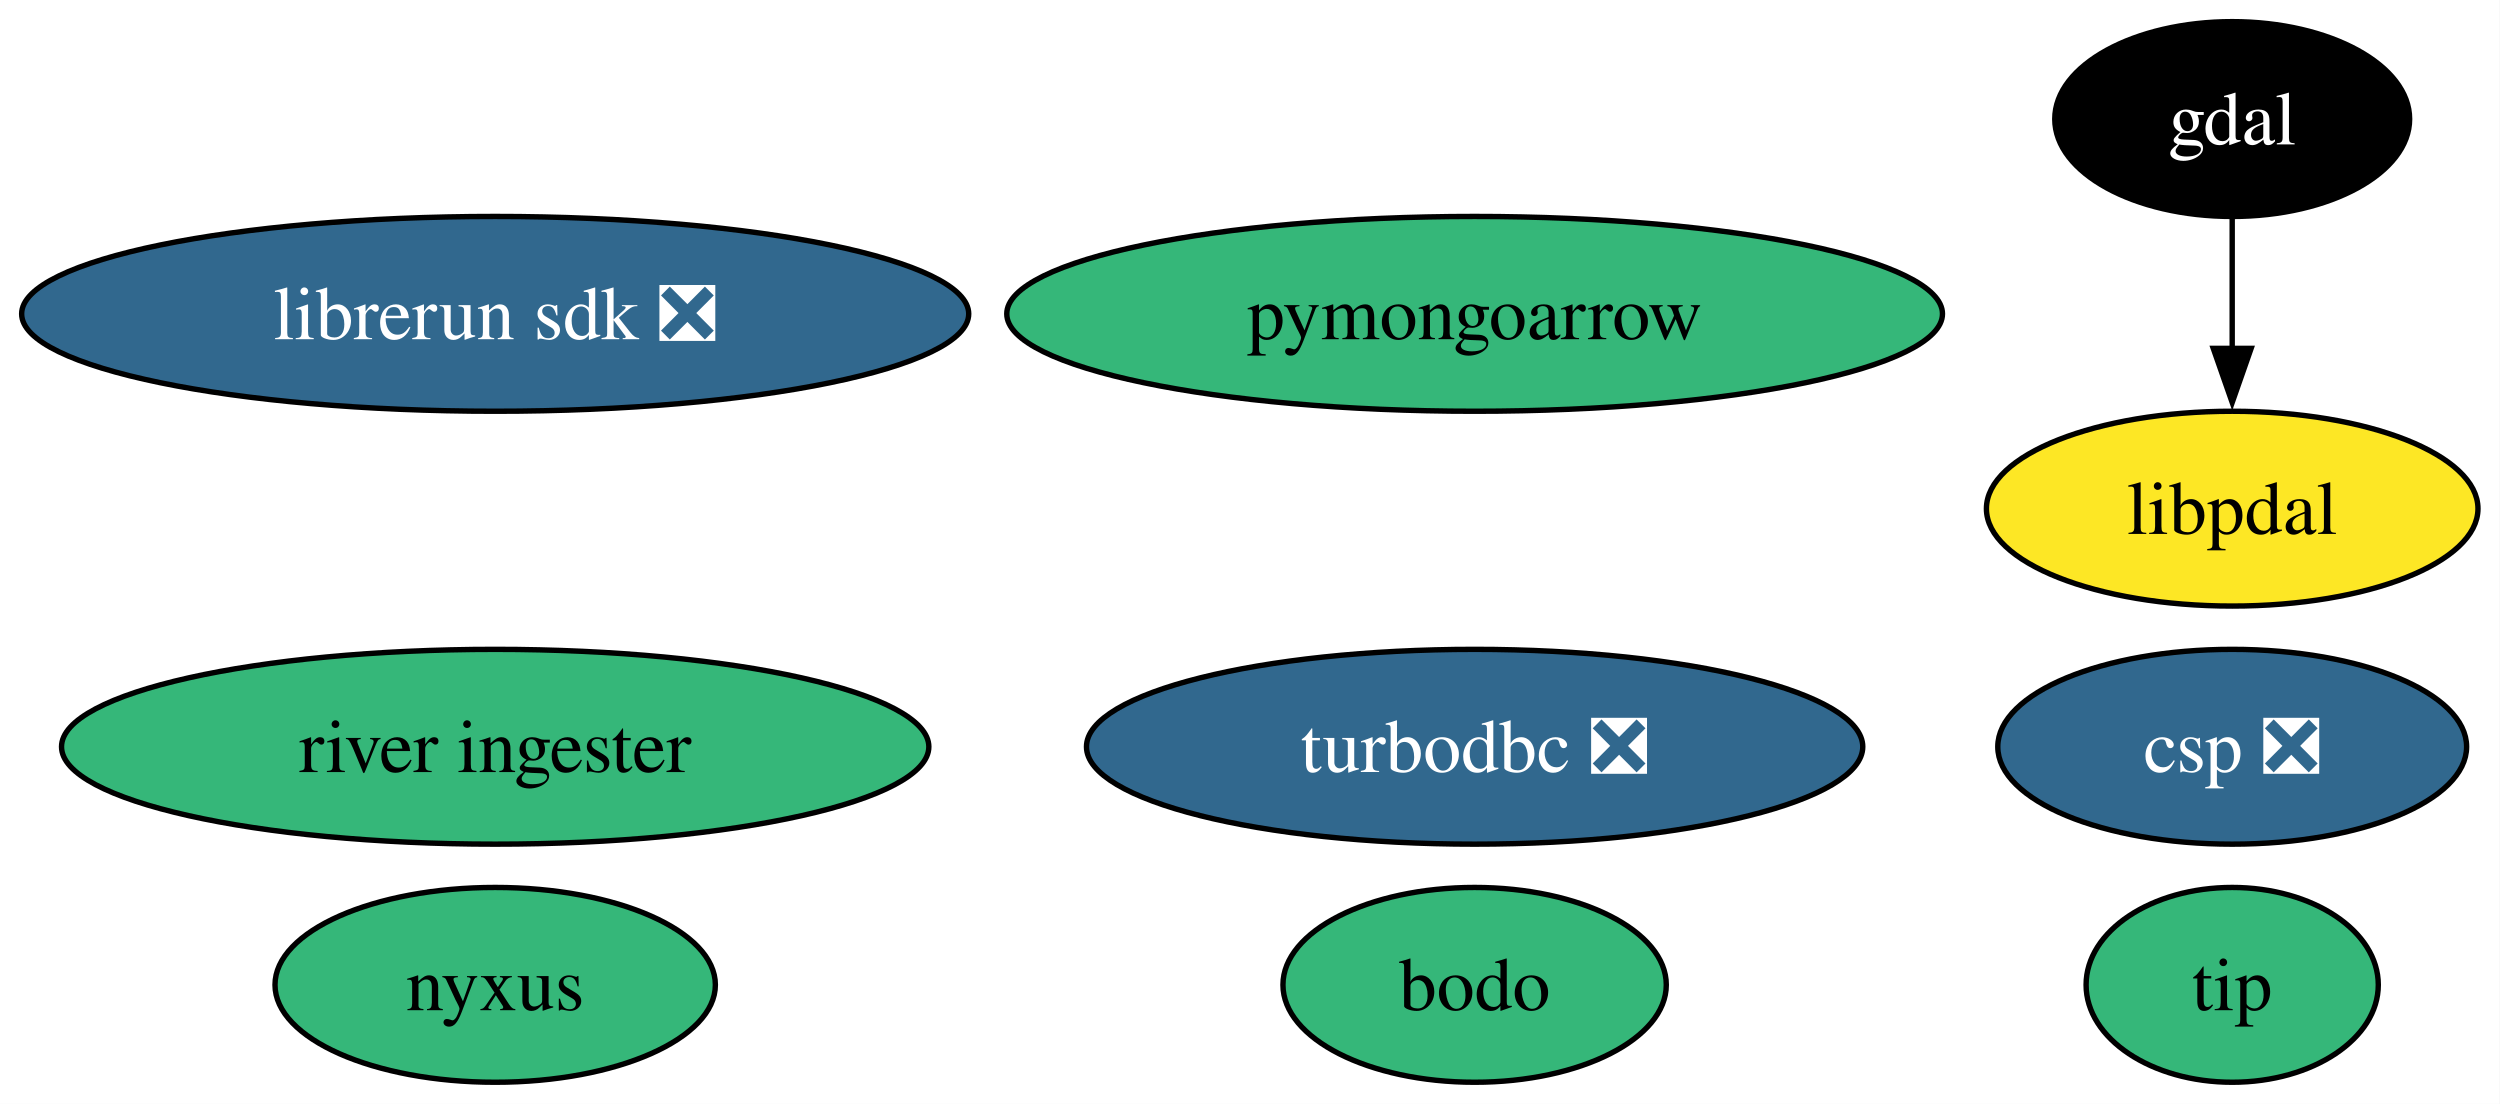
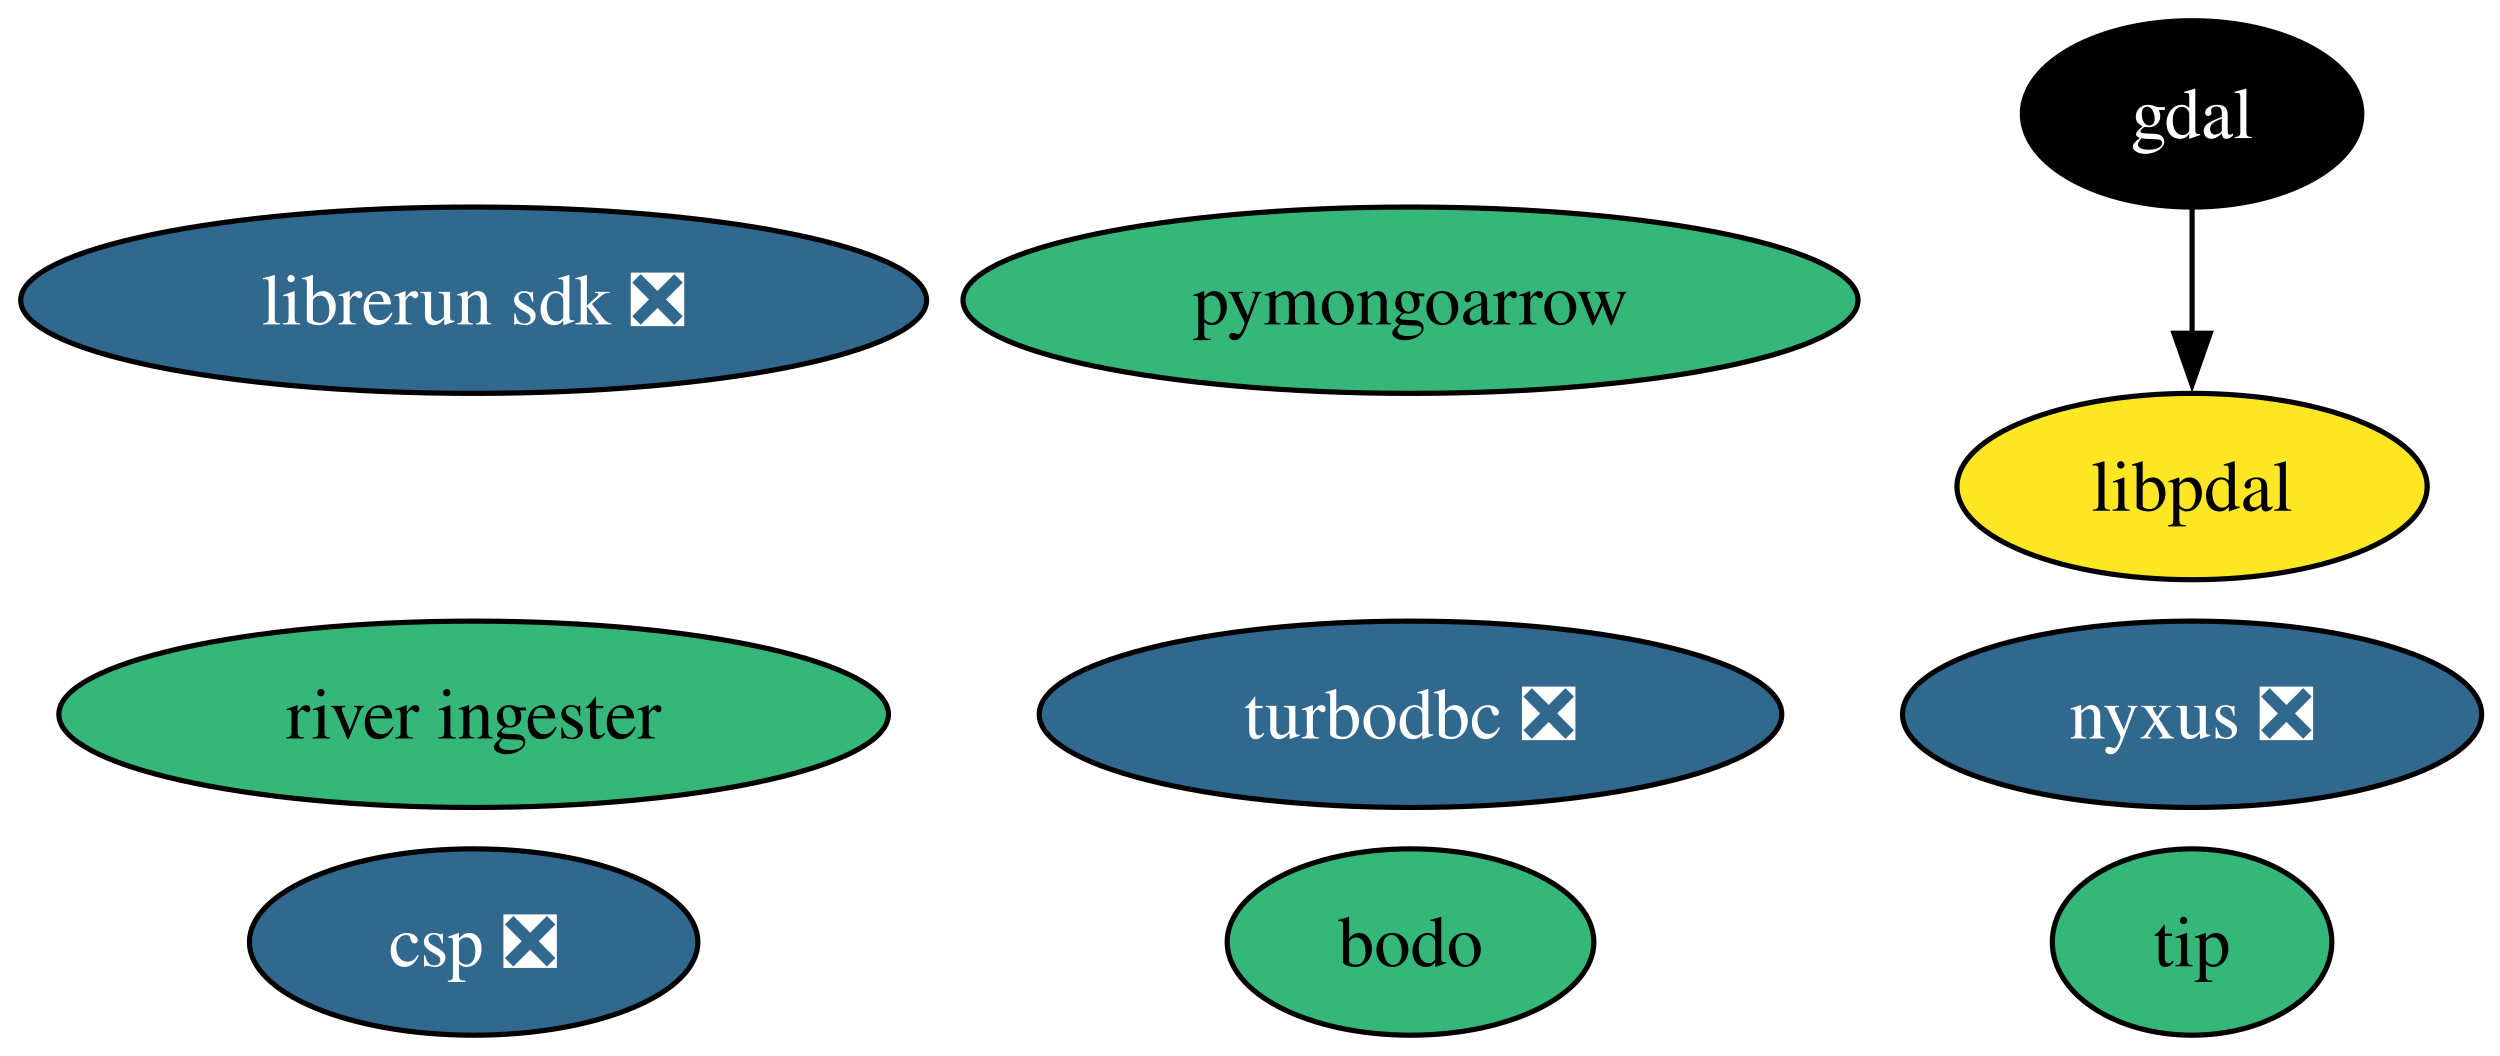
- <svg xmlns="http://www.w3.org/2000/svg" xmlns:xlink="http://www.w3.org/1999/xlink" width="462pt" height="204pt" viewBox="0.00 0.00 462.00 204.00">
+ <svg xmlns="http://www.w3.org/2000/svg" xmlns:xlink="http://www.w3.org/1999/xlink" width="483pt" height="204pt" viewBox="0.00 0.00 483.00 204.00">
  <g id="graph0" class="graph" transform="scale(1 1) rotate(0) translate(4 200)">
-     <polygon fill="white" stroke="none" points="-4,4 -4,-200 457.93,-200 457.93,4 -4,4" />
+     <polygon fill="white" stroke="none" points="-4,4 -4,-200 479.45,-200 479.45,4 -4,4" />
    <g id="node1" class="node">
      <g id="a_node1">
        <a xlink:href="https://github.com/conda-forge/gdal-feedstock" xlink:title="gdal">
-           <ellipse fill="#000000" stroke="black" cx="408.51" cy="-178" rx="32.79" ry="18" />
-           <text xml:space="preserve" text-anchor="middle" x="408.51" y="-173.32" font-family="Times,serif" font-size="14.00" fill="white">gdal</text>
+           <ellipse fill="#000000" stroke="black" cx="419.51" cy="-178" rx="32.79" ry="18" />
+           <text xml:space="preserve" text-anchor="middle" x="419.51" y="-173.32" font-family="Times,serif" font-size="14.00" fill="white">gdal</text>
        </a>
      </g>
    </g>
    <g id="node9" class="node">
      <g id="a_node9">
        <a xlink:href="https://github.com/conda-forge/libpdal-feedstock" xlink:title="libpdal">
-           <ellipse fill="#fde725" stroke="black" cx="408.51" cy="-106" rx="45.42" ry="18" />
-           <text xml:space="preserve" text-anchor="middle" x="408.51" y="-101.33" font-family="Times,serif" font-size="14.00">libpdal</text>
+           <ellipse fill="#fde725" stroke="black" cx="419.51" cy="-106" rx="45.42" ry="18" />
+           <text xml:space="preserve" text-anchor="middle" x="419.51" y="-101.33" font-family="Times,serif" font-size="14.00">libpdal</text>
        </a>
      </g>
    </g>
    <g id="edge1" class="edge">
-       <path fill="none" stroke="black" d="M408.51,-159.7C408.51,-152.41 408.51,-143.73 408.51,-135.54" />
-       <polygon fill="black" stroke="black" points="412.01,-135.62 408.51,-125.62 405.01,-135.62 412.01,-135.62" />
+       <path fill="none" stroke="black" d="M419.51,-159.7C419.51,-152.41 419.51,-143.73 419.51,-135.54" />
+       <polygon fill="black" stroke="black" points="423.01,-135.62 419.51,-125.62 416.01,-135.62 423.01,-135.62" />
    </g>
    <g id="node2" class="node">
      <g id="a_node2">
        <a xlink:href="https://github.com/conda-forge/turbodbc-feedstock/pull/152" xlink:title="turbodbc ❎">
          <ellipse fill="#31688e" stroke="black" cx="268.51" cy="-62" rx="71.73" ry="18" />
          <text xml:space="preserve" text-anchor="middle" x="268.51" y="-57.33" font-family="Times,serif" font-size="14.00" fill="white">turbodbc ❎</text>
        </a>
      </g>
    </g>
    <g id="node3" class="node">
      <g id="a_node3">
        <a xlink:href="https://github.com/conda-forge/pymongoarrow-feedstock" xlink:title="pymongoarrow">
          <ellipse fill="#35b779" stroke="black" cx="268.51" cy="-142" rx="86.46" ry="18" />
          <text xml:space="preserve" text-anchor="middle" x="268.51" y="-137.32" font-family="Times,serif" font-size="14.00">pymongoarrow</text>
        </a>
      </g>
    </g>
    <g id="node4" class="node">
      <g id="a_node4">
-         <a xlink:href="https://github.com/conda-forge/nyxus-feedstock" xlink:title="nyxus">
-           <ellipse fill="#35b779" stroke="black" cx="87.51" cy="-18" rx="40.69" ry="18" />
-           <text xml:space="preserve" text-anchor="middle" x="87.51" y="-13.32" font-family="Times,serif" font-size="14.00">nyxus</text>
+         <a xlink:href="https://github.com/conda-forge/nyxus-feedstock/pull/66" xlink:title="nyxus ❎">
+           <ellipse fill="#31688e" stroke="black" cx="419.51" cy="-62" rx="55.94" ry="18" />
+           <text xml:space="preserve" text-anchor="middle" x="419.51" y="-57.33" font-family="Times,serif" font-size="14.00" fill="white">nyxus ❎</text>
        </a>
      </g>
    </g>
    <g id="node5" class="node">
      <g id="a_node5">
        <a xlink:href="https://github.com/conda-forge/tip-feedstock" xlink:title="tip">
-           <ellipse fill="#35b779" stroke="black" cx="408.51" cy="-18" rx="27" ry="18" />
-           <text xml:space="preserve" text-anchor="middle" x="408.51" y="-13.32" font-family="Times,serif" font-size="14.00">tip</text>
+           <ellipse fill="#35b779" stroke="black" cx="419.51" cy="-18" rx="27" ry="18" />
+           <text xml:space="preserve" text-anchor="middle" x="419.51" y="-13.32" font-family="Times,serif" font-size="14.00">tip</text>
        </a>
      </g>
    </g>
    <g id="node6" class="node">
      <g id="a_node6">
        <a xlink:href="https://github.com/conda-forge/river-ingester-feedstock" xlink:title="river ingester">
          <ellipse fill="#35b779" stroke="black" cx="87.51" cy="-62" rx="80.14" ry="18" />
          <text xml:space="preserve" text-anchor="middle" x="87.51" y="-57.33" font-family="Times,serif" font-size="14.00">river ingester</text>
        </a>
      </g>
    </g>
    <g id="node7" class="node">
      <g id="a_node7">
        <a xlink:href="https://github.com/conda-forge/librerun-sdk-feedstock/pull/52" xlink:title="librerun sdk ❎">
          <ellipse fill="#31688e" stroke="black" cx="87.51" cy="-142" rx="87.51" ry="18" />
          <text xml:space="preserve" text-anchor="middle" x="87.51" y="-137.32" font-family="Times,serif" font-size="14.00" fill="white">librerun sdk ❎</text>
        </a>
      </g>
    </g>
    <g id="node8" class="node">
      <g id="a_node8">
        <a xlink:href="https://github.com/conda-forge/csp-feedstock/pull/92" xlink:title="csp ❎">
-           <ellipse fill="#31688e" stroke="black" cx="408.51" cy="-62" rx="43.32" ry="18" />
-           <text xml:space="preserve" text-anchor="middle" x="408.51" y="-57.33" font-family="Times,serif" font-size="14.00" fill="white">csp ❎</text>
+           <ellipse fill="#31688e" stroke="black" cx="87.51" cy="-18" rx="43.32" ry="18" />
+           <text xml:space="preserve" text-anchor="middle" x="87.51" y="-13.32" font-family="Times,serif" font-size="14.00" fill="white">csp ❎</text>
        </a>
      </g>
    </g>
    <g id="node10" class="node">
      <g id="a_node10">
        <a xlink:href="https://github.com/conda-forge/bodo-feedstock" xlink:title="bodo">
          <ellipse fill="#35b779" stroke="black" cx="268.51" cy="-18" rx="35.42" ry="18" />
          <text xml:space="preserve" text-anchor="middle" x="268.51" y="-13.32" font-family="Times,serif" font-size="14.00">bodo</text>
        </a>
      </g>
    </g>
  </g>
</svg>
